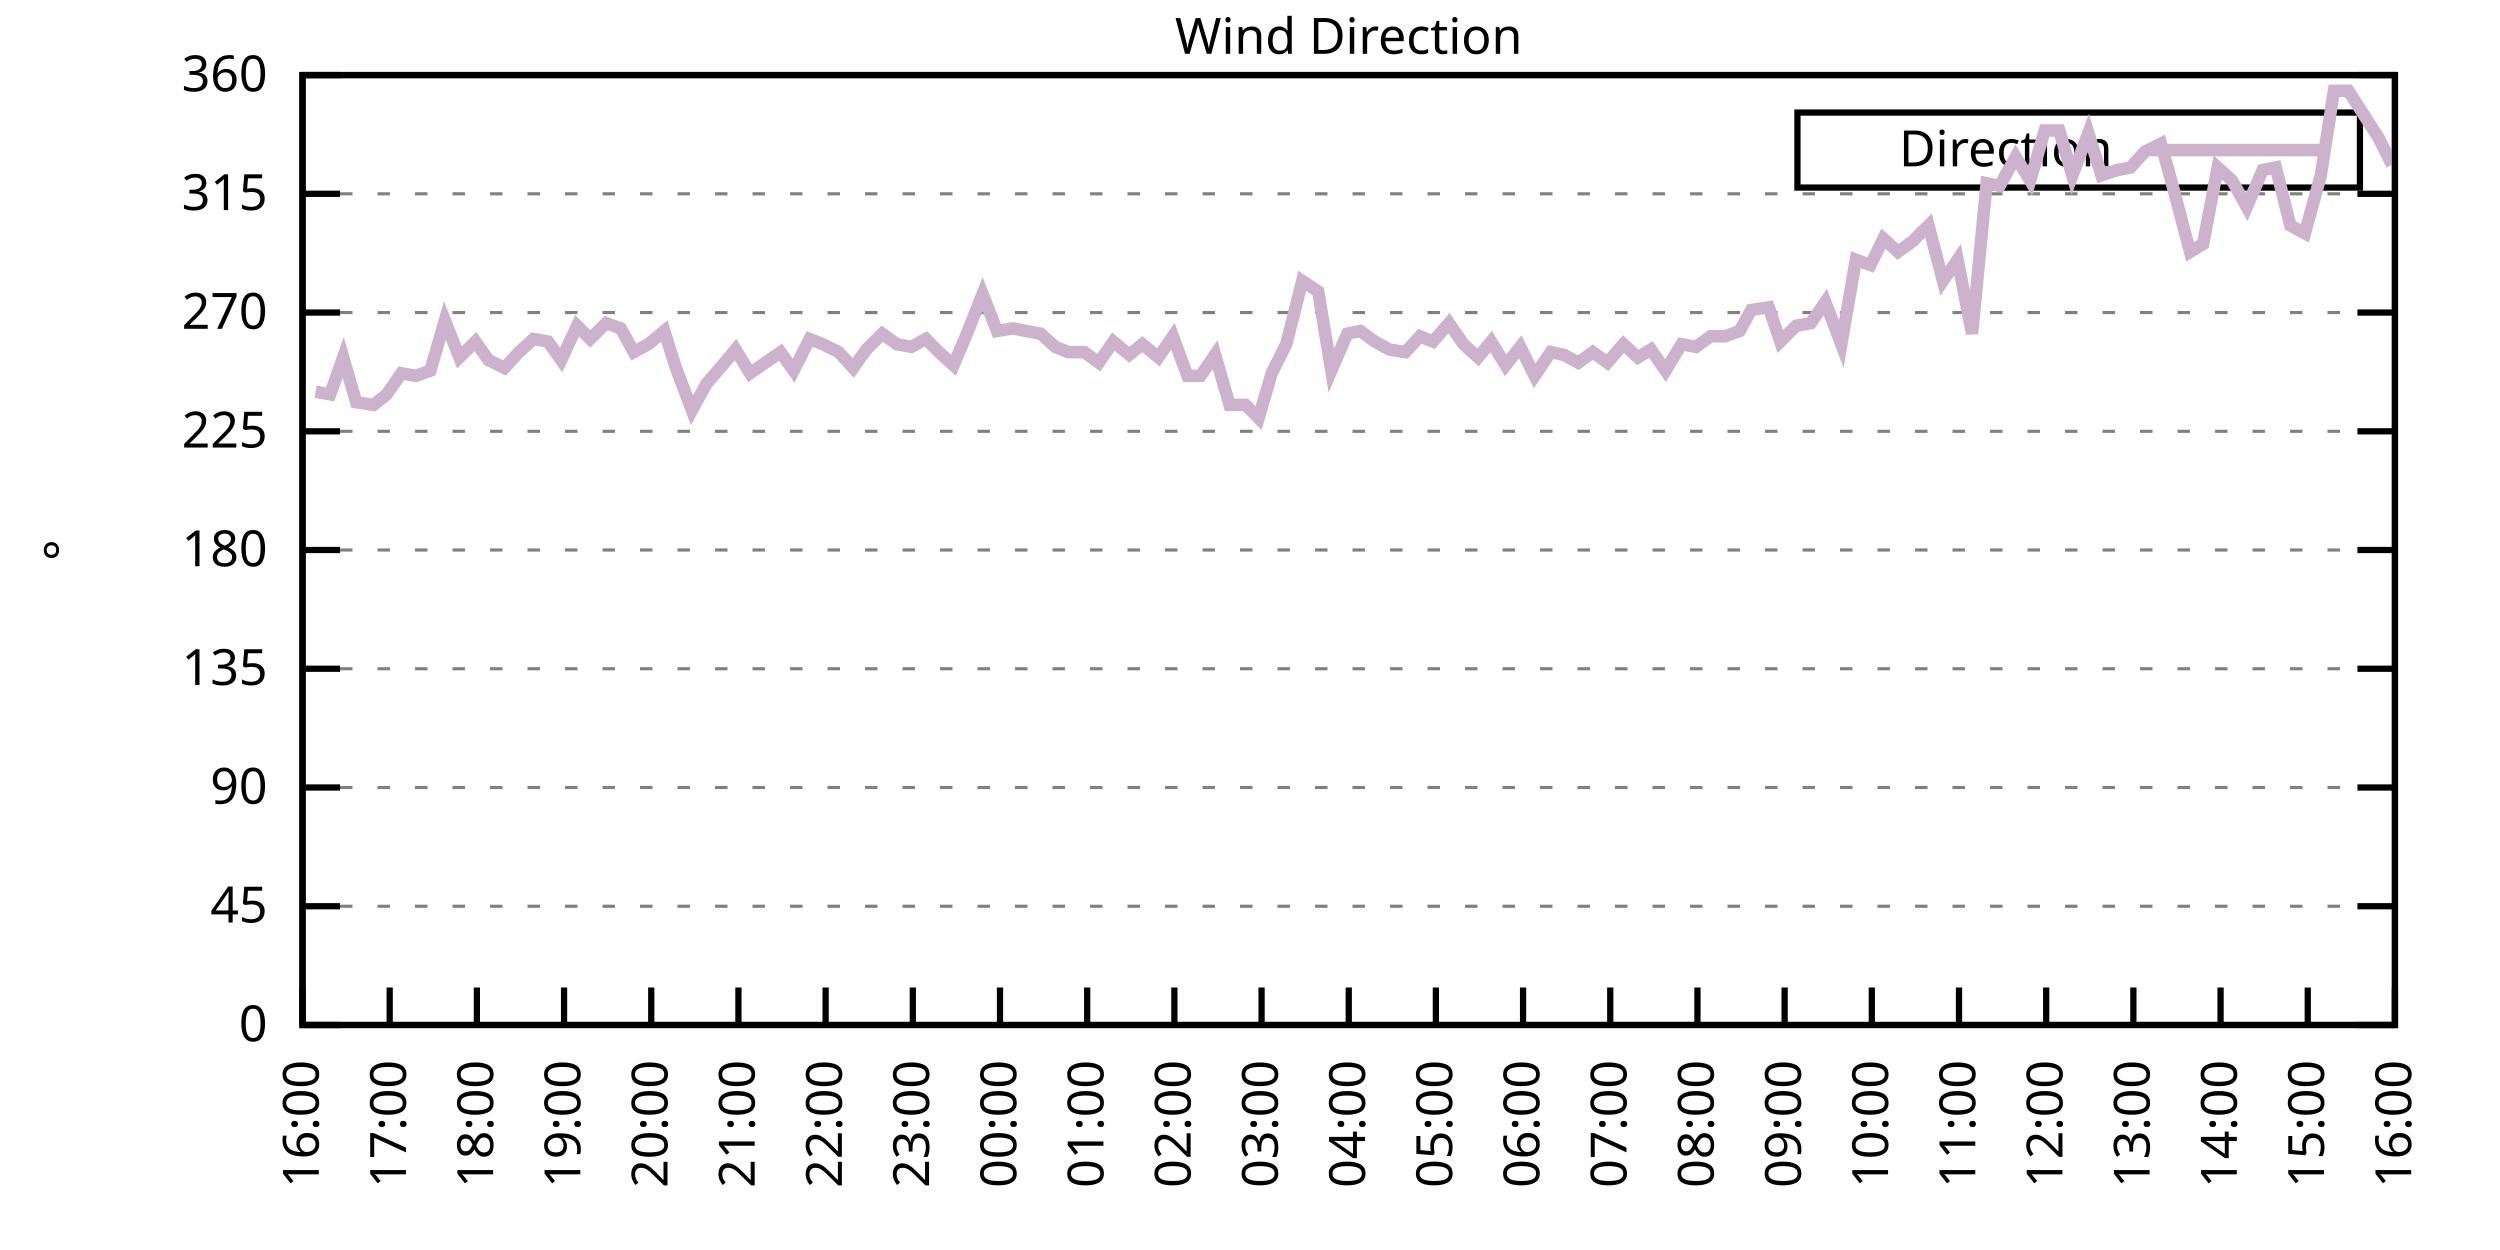
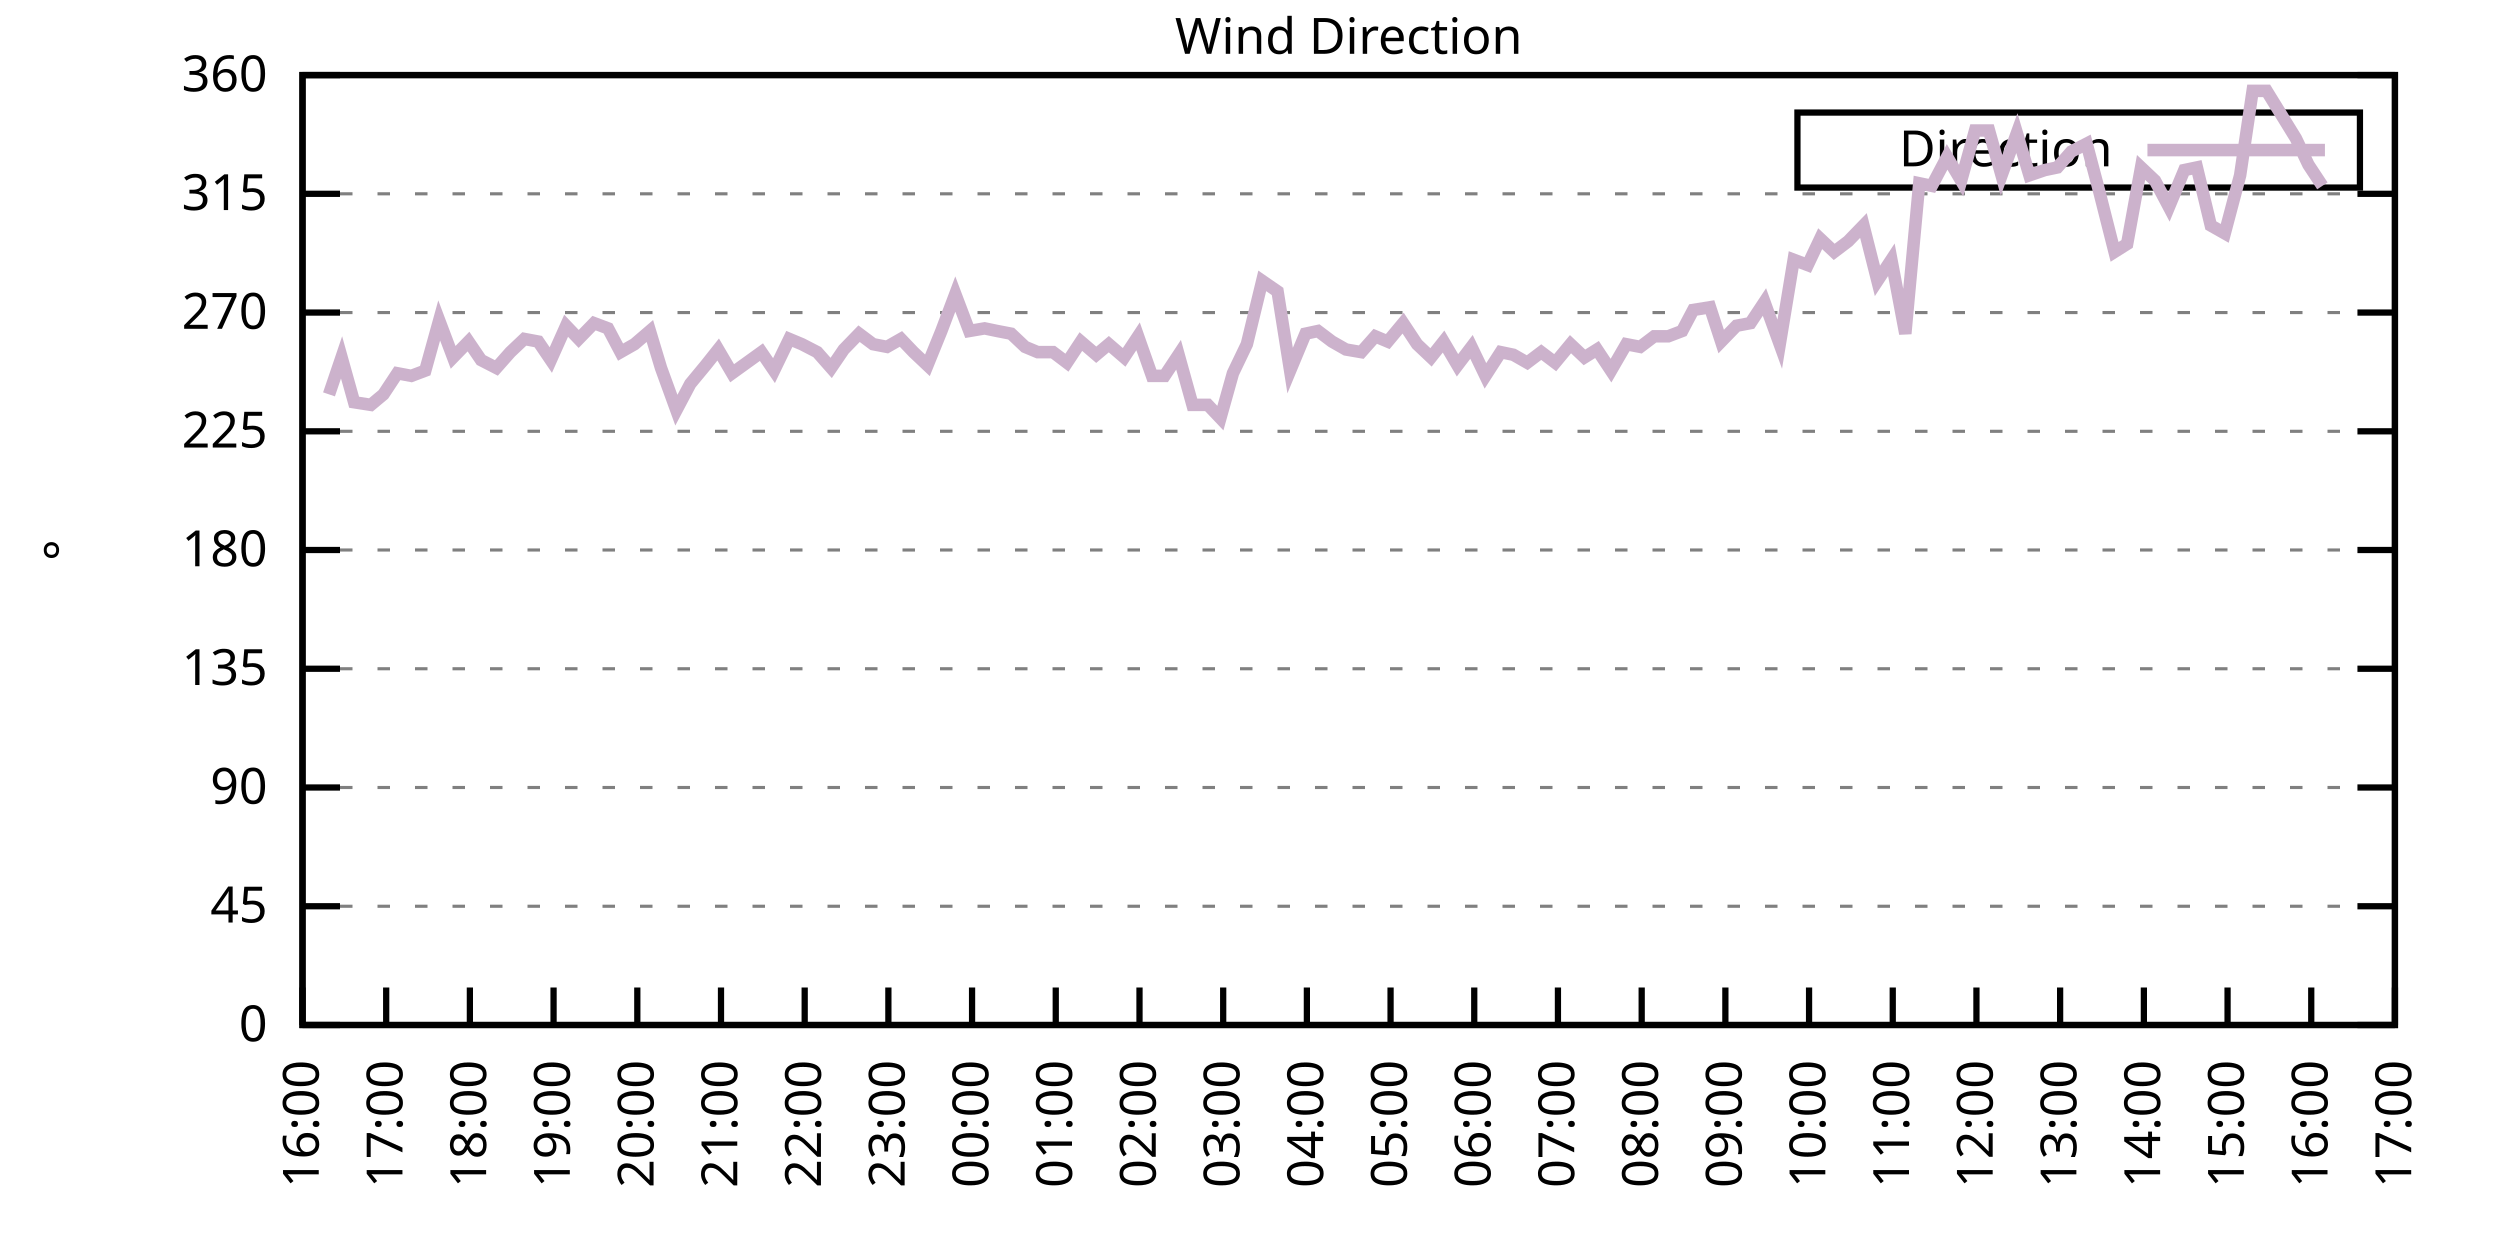
<svg xmlns="http://www.w3.org/2000/svg" xmlns:xlink="http://www.w3.org/1999/xlink" width="400" height="200" viewBox="0 0 400 200">
  <g id="gnuplot_canvas">
    <rect x="0" y="0" width="400" height="200" fill="none" />
    <defs>
      <circle id="gpDot" r="0.5" stroke-width="0.5" stroke="currentColor" />
      <path id="gpPt0" stroke-width="0.333" stroke="currentColor" d="M-1,0 h2 M0,-1 v2" />
      <path id="gpPt1" stroke-width="0.333" stroke="currentColor" d="M-1,-1 L1,1 M1,-1 L-1,1" />
      <path id="gpPt2" stroke-width="0.333" stroke="currentColor" d="M-1,0 L1,0 M0,-1 L0,1 M-1,-1 L1,1 M-1,1 L1,-1" />
      <rect id="gpPt3" stroke-width="0.333" stroke="currentColor" x="-1" y="-1" width="2" height="2" />
      <rect id="gpPt4" stroke-width="0.333" stroke="currentColor" fill="currentColor" x="-1" y="-1" width="2" height="2" />
      <circle id="gpPt5" stroke-width="0.333" stroke="currentColor" cx="0" cy="0" r="1" />
      <use xlink:href="#gpPt5" id="gpPt6" fill="currentColor" stroke="none" />
      <path id="gpPt7" stroke-width="0.333" stroke="currentColor" d="M0,-1.33 L-1.33,0.67 L1.33,0.67 z" />
      <use xlink:href="#gpPt7" id="gpPt8" fill="currentColor" stroke="none" />
      <use xlink:href="#gpPt7" id="gpPt9" stroke="currentColor" transform="rotate(180)" />
      <use xlink:href="#gpPt9" id="gpPt10" fill="currentColor" stroke="none" />
      <use xlink:href="#gpPt3" id="gpPt11" stroke="currentColor" transform="rotate(45)" />
      <use xlink:href="#gpPt11" id="gpPt12" fill="currentColor" stroke="none" />
      <path id="gpPt13" stroke-width="0.333" stroke="currentColor" d="M0,1.330 L1.265,0.411 L0.782,-1.067 L-0.782,-1.076 L-1.265,0.411 z" />
      <use xlink:href="#gpPt13" id="gpPt14" fill="currentColor" stroke="none" />
      <filter id="textbox" filterUnits="objectBoundingBox" x="0" y="0" height="1" width="1">
        <feFlood flood-color="white" flood-opacity="1" result="bgnd" />
        <feComposite in="SourceGraphic" in2="bgnd" operator="atop" />
      </filter>
      <filter id="greybox" filterUnits="objectBoundingBox" x="0" y="0" height="1" width="1">
        <feFlood flood-color="lightgrey" flood-opacity="1" result="grey" />
        <feComposite in="SourceGraphic" in2="grey" operator="atop" />
      </filter>
    </defs>
    <g fill="none" color="white" stroke="currentColor" stroke-width="1.00" stroke-linecap="butt" stroke-linejoin="miter">
</g>
    <g fill="none" color="black" stroke="currentColor" stroke-width="1.00" stroke-linecap="butt" stroke-linejoin="miter">
      <g stroke="none" shape-rendering="crispEdges">
        <polygon fill="rgb(255, 255, 255)" points="48.40,164.00 383.18,164.00 383.18,12.02 48.40,12.02 " />
      </g>
    </g>
    <g fill="none" color="black" stroke="currentColor" stroke-width="1.00" stroke-linecap="butt" stroke-linejoin="miter">
</g>
    <g fill="none" color="black" stroke="black" stroke-width="0.50" stroke-linecap="butt" stroke-linejoin="miter">
</g>
    <g fill="none" color="gray" stroke="currentColor" stroke-width="0.50" stroke-linecap="butt" stroke-linejoin="miter">
      <path stroke="gray" stroke-dasharray="2,4" class="gridline" d="M48.40,164.00 L383.19,164.00  " />
    </g>
    <g fill="none" color="gray" stroke="gray" stroke-width="1.00" stroke-linecap="butt" stroke-linejoin="miter">
</g>
    <g fill="none" color="black" stroke="currentColor" stroke-width="1.00" stroke-linecap="butt" stroke-linejoin="miter">
      <path stroke="black" d="M48.40,164.00 L54.40,164.00 M383.19,164.00 L377.19,164.00  " />
      <g transform="translate(42.80,166.60)" stroke="none" fill="black" font-family="Sans" font-size="8.00" text-anchor="end">
        <text>
          <tspan font-family="Sans"> 0</tspan>
        </text>
      </g>
    </g>
    <g fill="none" color="black" stroke="currentColor" stroke-width="1.00" stroke-linecap="butt" stroke-linejoin="miter">
</g>
    <g fill="none" color="black" stroke="black" stroke-width="0.50" stroke-linecap="butt" stroke-linejoin="miter">
</g>
    <g fill="none" color="gray" stroke="currentColor" stroke-width="0.50" stroke-linecap="butt" stroke-linejoin="miter">
      <path stroke="gray" stroke-dasharray="2,4" class="gridline" d="M48.40,145.00 L383.19,145.00  " />
    </g>
    <g fill="none" color="gray" stroke="gray" stroke-width="1.00" stroke-linecap="butt" stroke-linejoin="miter">
</g>
    <g fill="none" color="black" stroke="currentColor" stroke-width="1.00" stroke-linecap="butt" stroke-linejoin="miter">
      <path stroke="black" d="M48.40,145.00 L54.40,145.00 M383.19,145.00 L377.19,145.00  " />
      <g transform="translate(42.80,147.60)" stroke="none" fill="black" font-family="Sans" font-size="8.00" text-anchor="end">
        <text>
          <tspan font-family="Sans"> 45</tspan>
        </text>
      </g>
    </g>
    <g fill="none" color="black" stroke="currentColor" stroke-width="1.00" stroke-linecap="butt" stroke-linejoin="miter">
</g>
    <g fill="none" color="black" stroke="black" stroke-width="0.50" stroke-linecap="butt" stroke-linejoin="miter">
</g>
    <g fill="none" color="gray" stroke="currentColor" stroke-width="0.50" stroke-linecap="butt" stroke-linejoin="miter">
      <path stroke="gray" stroke-dasharray="2,4" class="gridline" d="M48.40,126.00 L383.19,126.00  " />
    </g>
    <g fill="none" color="gray" stroke="gray" stroke-width="1.00" stroke-linecap="butt" stroke-linejoin="miter">
</g>
    <g fill="none" color="black" stroke="currentColor" stroke-width="1.00" stroke-linecap="butt" stroke-linejoin="miter">
      <path stroke="black" d="M48.40,126.00 L54.40,126.00 M383.19,126.00 L377.19,126.00  " />
      <g transform="translate(42.80,128.60)" stroke="none" fill="black" font-family="Sans" font-size="8.00" text-anchor="end">
        <text>
          <tspan font-family="Sans"> 90</tspan>
        </text>
      </g>
    </g>
    <g fill="none" color="black" stroke="currentColor" stroke-width="1.00" stroke-linecap="butt" stroke-linejoin="miter">
</g>
    <g fill="none" color="black" stroke="black" stroke-width="0.50" stroke-linecap="butt" stroke-linejoin="miter">
</g>
    <g fill="none" color="gray" stroke="currentColor" stroke-width="0.50" stroke-linecap="butt" stroke-linejoin="miter">
      <path stroke="gray" stroke-dasharray="2,4" class="gridline" d="M48.40,107.00 L383.19,107.00  " />
    </g>
    <g fill="none" color="gray" stroke="gray" stroke-width="1.00" stroke-linecap="butt" stroke-linejoin="miter">
</g>
    <g fill="none" color="black" stroke="currentColor" stroke-width="1.00" stroke-linecap="butt" stroke-linejoin="miter">
      <path stroke="black" d="M48.40,107.00 L54.40,107.00 M383.19,107.00 L377.19,107.00  " />
      <g transform="translate(42.80,109.60)" stroke="none" fill="black" font-family="Sans" font-size="8.00" text-anchor="end">
        <text>
          <tspan font-family="Sans"> 135</tspan>
        </text>
      </g>
    </g>
    <g fill="none" color="black" stroke="currentColor" stroke-width="1.00" stroke-linecap="butt" stroke-linejoin="miter">
</g>
    <g fill="none" color="black" stroke="black" stroke-width="0.50" stroke-linecap="butt" stroke-linejoin="miter">
</g>
    <g fill="none" color="gray" stroke="currentColor" stroke-width="0.50" stroke-linecap="butt" stroke-linejoin="miter">
      <path stroke="gray" stroke-dasharray="2,4" class="gridline" d="M48.40,88.00 L383.19,88.00  " />
    </g>
    <g fill="none" color="gray" stroke="gray" stroke-width="1.00" stroke-linecap="butt" stroke-linejoin="miter">
</g>
    <g fill="none" color="black" stroke="currentColor" stroke-width="1.00" stroke-linecap="butt" stroke-linejoin="miter">
      <path stroke="black" d="M48.40,88.00 L54.40,88.00 M383.19,88.00 L377.19,88.00  " />
      <g transform="translate(42.80,90.60)" stroke="none" fill="black" font-family="Sans" font-size="8.00" text-anchor="end">
        <text>
          <tspan font-family="Sans"> 180</tspan>
        </text>
      </g>
    </g>
    <g fill="none" color="black" stroke="currentColor" stroke-width="1.00" stroke-linecap="butt" stroke-linejoin="miter">
</g>
    <g fill="none" color="black" stroke="black" stroke-width="0.50" stroke-linecap="butt" stroke-linejoin="miter">
</g>
    <g fill="none" color="gray" stroke="currentColor" stroke-width="0.50" stroke-linecap="butt" stroke-linejoin="miter">
      <path stroke="gray" stroke-dasharray="2,4" class="gridline" d="M48.40,69.01 L383.19,69.01  " />
    </g>
    <g fill="none" color="gray" stroke="gray" stroke-width="1.00" stroke-linecap="butt" stroke-linejoin="miter">
</g>
    <g fill="none" color="black" stroke="currentColor" stroke-width="1.00" stroke-linecap="butt" stroke-linejoin="miter">
      <path stroke="black" d="M48.40,69.01 L54.40,69.01 M383.19,69.01 L377.19,69.01  " />
      <g transform="translate(42.80,71.61)" stroke="none" fill="black" font-family="Sans" font-size="8.00" text-anchor="end">
        <text>
          <tspan font-family="Sans"> 225</tspan>
        </text>
      </g>
    </g>
    <g fill="none" color="black" stroke="currentColor" stroke-width="1.00" stroke-linecap="butt" stroke-linejoin="miter">
</g>
    <g fill="none" color="black" stroke="black" stroke-width="0.50" stroke-linecap="butt" stroke-linejoin="miter">
</g>
    <g fill="none" color="gray" stroke="currentColor" stroke-width="0.50" stroke-linecap="butt" stroke-linejoin="miter">
      <path stroke="gray" stroke-dasharray="2,4" class="gridline" d="M48.40,50.01 L383.19,50.01  " />
    </g>
    <g fill="none" color="gray" stroke="gray" stroke-width="1.00" stroke-linecap="butt" stroke-linejoin="miter">
</g>
    <g fill="none" color="black" stroke="currentColor" stroke-width="1.00" stroke-linecap="butt" stroke-linejoin="miter">
      <path stroke="black" d="M48.40,50.01 L54.40,50.01 M383.19,50.01 L377.19,50.01  " />
      <g transform="translate(42.80,52.61)" stroke="none" fill="black" font-family="Sans" font-size="8.00" text-anchor="end">
        <text>
          <tspan font-family="Sans"> 270</tspan>
        </text>
      </g>
    </g>
    <g fill="none" color="black" stroke="currentColor" stroke-width="1.00" stroke-linecap="butt" stroke-linejoin="miter">
</g>
    <g fill="none" color="black" stroke="black" stroke-width="0.50" stroke-linecap="butt" stroke-linejoin="miter">
</g>
    <g fill="none" color="gray" stroke="currentColor" stroke-width="0.50" stroke-linecap="butt" stroke-linejoin="miter">
      <path stroke="gray" stroke-dasharray="2,4" class="gridline" d="M48.40,31.01 L383.19,31.01  " />
    </g>
    <g fill="none" color="gray" stroke="gray" stroke-width="1.00" stroke-linecap="butt" stroke-linejoin="miter">
</g>
    <g fill="none" color="black" stroke="currentColor" stroke-width="1.00" stroke-linecap="butt" stroke-linejoin="miter">
      <path stroke="black" d="M48.40,31.01 L54.40,31.01 M383.19,31.01 L377.19,31.01  " />
      <g transform="translate(42.80,33.61)" stroke="none" fill="black" font-family="Sans" font-size="8.00" text-anchor="end">
        <text>
          <tspan font-family="Sans"> 315</tspan>
        </text>
      </g>
    </g>
    <g fill="none" color="black" stroke="currentColor" stroke-width="1.00" stroke-linecap="butt" stroke-linejoin="miter">
</g>
    <g fill="none" color="black" stroke="black" stroke-width="0.50" stroke-linecap="butt" stroke-linejoin="miter">
</g>
    <g fill="none" color="gray" stroke="currentColor" stroke-width="0.50" stroke-linecap="butt" stroke-linejoin="miter">
      <path stroke="gray" stroke-dasharray="2,4" class="gridline" d="M48.40,12.01 L383.19,12.01  " />
    </g>
    <g fill="none" color="gray" stroke="gray" stroke-width="1.00" stroke-linecap="butt" stroke-linejoin="miter">
</g>
    <g fill="none" color="black" stroke="currentColor" stroke-width="1.00" stroke-linecap="butt" stroke-linejoin="miter">
      <path stroke="black" d="M48.40,12.01 L54.40,12.01 M383.19,12.01 L377.19,12.01  " />
      <g transform="translate(42.80,14.61)" stroke="none" fill="black" font-family="Sans" font-size="8.00" text-anchor="end">
        <text>
          <tspan font-family="Sans"> 360</tspan>
        </text>
      </g>
    </g>
    <g fill="none" color="black" stroke="currentColor" stroke-width="1.00" stroke-linecap="butt" stroke-linejoin="miter">
      <path stroke="black" d="M48.40,164.00 L48.40,158.00  " />
      <g transform="translate(51.00,169.60) rotate(270.00)" stroke="none" fill="black" font-family="Sans" font-size="8.00" text-anchor="end">
        <text>
          <tspan font-family="Sans">16:00</tspan>
        </text>
      </g>
    </g>
    <g fill="none" color="black" stroke="currentColor" stroke-width="1.00" stroke-linecap="butt" stroke-linejoin="miter">
-       <path stroke="black" d="M62.35,164.00 L62.35,158.00  " />
-       <g transform="translate(64.95,169.60) rotate(270.00)" stroke="none" fill="black" font-family="Sans" font-size="8.00" text-anchor="end">
+       <path stroke="black" d="M61.79,164.00 L61.79,158.00  " />
+       <g transform="translate(64.39,169.60) rotate(270.00)" stroke="none" fill="black" font-family="Sans" font-size="8.00" text-anchor="end">
        <text>
          <tspan font-family="Sans">17:00</tspan>
        </text>
      </g>
    </g>
    <g fill="none" color="black" stroke="currentColor" stroke-width="1.00" stroke-linecap="butt" stroke-linejoin="miter">
-       <path stroke="black" d="M76.30,164.00 L76.30,158.00  " />
-       <g transform="translate(78.90,169.60) rotate(270.00)" stroke="none" fill="black" font-family="Sans" font-size="8.00" text-anchor="end">
+       <path stroke="black" d="M75.18,164.00 L75.18,158.00  " />
+       <g transform="translate(77.78,169.60) rotate(270.00)" stroke="none" fill="black" font-family="Sans" font-size="8.00" text-anchor="end">
        <text>
          <tspan font-family="Sans">18:00</tspan>
        </text>
      </g>
    </g>
    <g fill="none" color="black" stroke="currentColor" stroke-width="1.00" stroke-linecap="butt" stroke-linejoin="miter">
-       <path stroke="black" d="M90.25,164.00 L90.25,158.00  " />
-       <g transform="translate(92.85,169.60) rotate(270.00)" stroke="none" fill="black" font-family="Sans" font-size="8.00" text-anchor="end">
+       <path stroke="black" d="M88.57,164.00 L88.57,158.00  " />
+       <g transform="translate(91.17,169.60) rotate(270.00)" stroke="none" fill="black" font-family="Sans" font-size="8.00" text-anchor="end">
        <text>
          <tspan font-family="Sans">19:00</tspan>
        </text>
      </g>
    </g>
    <g fill="none" color="black" stroke="currentColor" stroke-width="1.00" stroke-linecap="butt" stroke-linejoin="miter">
-       <path stroke="black" d="M104.20,164.00 L104.20,158.00  " />
-       <g transform="translate(106.80,169.60) rotate(270.00)" stroke="none" fill="black" font-family="Sans" font-size="8.00" text-anchor="end">
+       <path stroke="black" d="M101.97,164.00 L101.97,158.00  " />
+       <g transform="translate(104.57,169.60) rotate(270.00)" stroke="none" fill="black" font-family="Sans" font-size="8.00" text-anchor="end">
        <text>
          <tspan font-family="Sans">20:00</tspan>
        </text>
      </g>
    </g>
    <g fill="none" color="black" stroke="currentColor" stroke-width="1.00" stroke-linecap="butt" stroke-linejoin="miter">
-       <path stroke="black" d="M118.15,164.00 L118.15,158.00  " />
-       <g transform="translate(120.75,169.60) rotate(270.00)" stroke="none" fill="black" font-family="Sans" font-size="8.00" text-anchor="end">
+       <path stroke="black" d="M115.36,164.00 L115.36,158.00  " />
+       <g transform="translate(117.96,169.60) rotate(270.00)" stroke="none" fill="black" font-family="Sans" font-size="8.00" text-anchor="end">
        <text>
          <tspan font-family="Sans">21:00</tspan>
        </text>
      </g>
    </g>
    <g fill="none" color="black" stroke="currentColor" stroke-width="1.00" stroke-linecap="butt" stroke-linejoin="miter">
-       <path stroke="black" d="M132.10,164.00 L132.10,158.00  " />
-       <g transform="translate(134.70,169.60) rotate(270.00)" stroke="none" fill="black" font-family="Sans" font-size="8.00" text-anchor="end">
+       <path stroke="black" d="M128.75,164.00 L128.75,158.00  " />
+       <g transform="translate(131.35,169.60) rotate(270.00)" stroke="none" fill="black" font-family="Sans" font-size="8.00" text-anchor="end">
        <text>
          <tspan font-family="Sans">22:00</tspan>
        </text>
      </g>
    </g>
    <g fill="none" color="black" stroke="currentColor" stroke-width="1.00" stroke-linecap="butt" stroke-linejoin="miter">
-       <path stroke="black" d="M146.05,164.00 L146.05,158.00  " />
-       <g transform="translate(148.65,169.60) rotate(270.00)" stroke="none" fill="black" font-family="Sans" font-size="8.00" text-anchor="end">
+       <path stroke="black" d="M142.14,164.00 L142.14,158.00  " />
+       <g transform="translate(144.74,169.60) rotate(270.00)" stroke="none" fill="black" font-family="Sans" font-size="8.00" text-anchor="end">
        <text>
          <tspan font-family="Sans">23:00</tspan>
        </text>
      </g>
    </g>
    <g fill="none" color="black" stroke="currentColor" stroke-width="1.00" stroke-linecap="butt" stroke-linejoin="miter">
-       <path stroke="black" d="M160.00,164.00 L160.00,158.00  " />
-       <g transform="translate(162.60,169.60) rotate(270.00)" stroke="none" fill="black" font-family="Sans" font-size="8.00" text-anchor="end">
+       <path stroke="black" d="M155.53,164.00 L155.53,158.00  " />
+       <g transform="translate(158.13,169.60) rotate(270.00)" stroke="none" fill="black" font-family="Sans" font-size="8.00" text-anchor="end">
        <text>
          <tspan font-family="Sans">00:00</tspan>
        </text>
      </g>
    </g>
    <g fill="none" color="black" stroke="currentColor" stroke-width="1.00" stroke-linecap="butt" stroke-linejoin="miter">
-       <path stroke="black" d="M173.95,164.00 L173.95,158.00  " />
-       <g transform="translate(176.55,169.60) rotate(270.00)" stroke="none" fill="black" font-family="Sans" font-size="8.00" text-anchor="end">
+       <path stroke="black" d="M168.92,164.00 L168.92,158.00  " />
+       <g transform="translate(171.52,169.60) rotate(270.00)" stroke="none" fill="black" font-family="Sans" font-size="8.00" text-anchor="end">
        <text>
          <tspan font-family="Sans">01:00</tspan>
        </text>
      </g>
    </g>
    <g fill="none" color="black" stroke="currentColor" stroke-width="1.00" stroke-linecap="butt" stroke-linejoin="miter">
-       <path stroke="black" d="M187.90,164.00 L187.90,158.00  " />
-       <g transform="translate(190.50,169.60) rotate(270.00)" stroke="none" fill="black" font-family="Sans" font-size="8.00" text-anchor="end">
+       <path stroke="black" d="M182.32,164.00 L182.32,158.00  " />
+       <g transform="translate(184.92,169.60) rotate(270.00)" stroke="none" fill="black" font-family="Sans" font-size="8.00" text-anchor="end">
        <text>
          <tspan font-family="Sans">02:00</tspan>
        </text>
      </g>
    </g>
    <g fill="none" color="black" stroke="currentColor" stroke-width="1.00" stroke-linecap="butt" stroke-linejoin="miter">
-       <path stroke="black" d="M201.85,164.00 L201.85,158.00  " />
-       <g transform="translate(204.45,169.60) rotate(270.00)" stroke="none" fill="black" font-family="Sans" font-size="8.00" text-anchor="end">
+       <path stroke="black" d="M195.71,164.00 L195.71,158.00  " />
+       <g transform="translate(198.31,169.60) rotate(270.00)" stroke="none" fill="black" font-family="Sans" font-size="8.00" text-anchor="end">
        <text>
          <tspan font-family="Sans">03:00</tspan>
        </text>
      </g>
    </g>
    <g fill="none" color="black" stroke="currentColor" stroke-width="1.00" stroke-linecap="butt" stroke-linejoin="miter">
-       <path stroke="black" d="M215.80,164.00 L215.80,158.00  " />
-       <g transform="translate(218.40,169.60) rotate(270.00)" stroke="none" fill="black" font-family="Sans" font-size="8.00" text-anchor="end">
+       <path stroke="black" d="M209.10,164.00 L209.10,158.00  " />
+       <g transform="translate(211.70,169.60) rotate(270.00)" stroke="none" fill="black" font-family="Sans" font-size="8.00" text-anchor="end">
        <text>
          <tspan font-family="Sans">04:00</tspan>
        </text>
      </g>
    </g>
    <g fill="none" color="black" stroke="currentColor" stroke-width="1.00" stroke-linecap="butt" stroke-linejoin="miter">
-       <path stroke="black" d="M229.74,164.00 L229.74,158.00  " />
-       <g transform="translate(232.34,169.60) rotate(270.00)" stroke="none" fill="black" font-family="Sans" font-size="8.00" text-anchor="end">
+       <path stroke="black" d="M222.49,164.00 L222.49,158.00  " />
+       <g transform="translate(225.09,169.60) rotate(270.00)" stroke="none" fill="black" font-family="Sans" font-size="8.00" text-anchor="end">
        <text>
          <tspan font-family="Sans">05:00</tspan>
        </text>
      </g>
    </g>
    <g fill="none" color="black" stroke="currentColor" stroke-width="1.00" stroke-linecap="butt" stroke-linejoin="miter">
-       <path stroke="black" d="M243.69,164.00 L243.69,158.00  " />
-       <g transform="translate(246.29,169.60) rotate(270.00)" stroke="none" fill="black" font-family="Sans" font-size="8.00" text-anchor="end">
+       <path stroke="black" d="M235.88,164.00 L235.88,158.00  " />
+       <g transform="translate(238.48,169.60) rotate(270.00)" stroke="none" fill="black" font-family="Sans" font-size="8.00" text-anchor="end">
        <text>
          <tspan font-family="Sans">06:00</tspan>
        </text>
      </g>
    </g>
    <g fill="none" color="black" stroke="currentColor" stroke-width="1.00" stroke-linecap="butt" stroke-linejoin="miter">
-       <path stroke="black" d="M257.64,164.00 L257.64,158.00  " />
-       <g transform="translate(260.24,169.60) rotate(270.00)" stroke="none" fill="black" font-family="Sans" font-size="8.00" text-anchor="end">
+       <path stroke="black" d="M249.27,164.00 L249.27,158.00  " />
+       <g transform="translate(251.87,169.60) rotate(270.00)" stroke="none" fill="black" font-family="Sans" font-size="8.00" text-anchor="end">
        <text>
          <tspan font-family="Sans">07:00</tspan>
        </text>
      </g>
    </g>
    <g fill="none" color="black" stroke="currentColor" stroke-width="1.00" stroke-linecap="butt" stroke-linejoin="miter">
-       <path stroke="black" d="M271.59,164.00 L271.59,158.00  " />
-       <g transform="translate(274.19,169.60) rotate(270.00)" stroke="none" fill="black" font-family="Sans" font-size="8.00" text-anchor="end">
+       <path stroke="black" d="M262.67,164.00 L262.67,158.00  " />
+       <g transform="translate(265.27,169.60) rotate(270.00)" stroke="none" fill="black" font-family="Sans" font-size="8.00" text-anchor="end">
        <text>
          <tspan font-family="Sans">08:00</tspan>
        </text>
      </g>
    </g>
    <g fill="none" color="black" stroke="currentColor" stroke-width="1.00" stroke-linecap="butt" stroke-linejoin="miter">
-       <path stroke="black" d="M285.54,164.00 L285.54,158.00  " />
-       <g transform="translate(288.14,169.60) rotate(270.00)" stroke="none" fill="black" font-family="Sans" font-size="8.00" text-anchor="end">
+       <path stroke="black" d="M276.06,164.00 L276.06,158.00  " />
+       <g transform="translate(278.66,169.60) rotate(270.00)" stroke="none" fill="black" font-family="Sans" font-size="8.00" text-anchor="end">
        <text>
          <tspan font-family="Sans">09:00</tspan>
        </text>
      </g>
    </g>
    <g fill="none" color="black" stroke="currentColor" stroke-width="1.00" stroke-linecap="butt" stroke-linejoin="miter">
-       <path stroke="black" d="M299.49,164.00 L299.49,158.00  " />
-       <g transform="translate(302.09,169.60) rotate(270.00)" stroke="none" fill="black" font-family="Sans" font-size="8.00" text-anchor="end">
+       <path stroke="black" d="M289.45,164.00 L289.45,158.00  " />
+       <g transform="translate(292.05,169.60) rotate(270.00)" stroke="none" fill="black" font-family="Sans" font-size="8.00" text-anchor="end">
        <text>
          <tspan font-family="Sans">10:00</tspan>
        </text>
      </g>
    </g>
    <g fill="none" color="black" stroke="currentColor" stroke-width="1.00" stroke-linecap="butt" stroke-linejoin="miter">
-       <path stroke="black" d="M313.44,164.00 L313.44,158.00  " />
-       <g transform="translate(316.04,169.60) rotate(270.00)" stroke="none" fill="black" font-family="Sans" font-size="8.00" text-anchor="end">
+       <path stroke="black" d="M302.84,164.00 L302.84,158.00  " />
+       <g transform="translate(305.44,169.60) rotate(270.00)" stroke="none" fill="black" font-family="Sans" font-size="8.00" text-anchor="end">
        <text>
          <tspan font-family="Sans">11:00</tspan>
        </text>
      </g>
    </g>
    <g fill="none" color="black" stroke="currentColor" stroke-width="1.00" stroke-linecap="butt" stroke-linejoin="miter">
-       <path stroke="black" d="M327.39,164.00 L327.39,158.00  " />
-       <g transform="translate(329.99,169.60) rotate(270.00)" stroke="none" fill="black" font-family="Sans" font-size="8.00" text-anchor="end">
+       <path stroke="black" d="M316.23,164.00 L316.23,158.00  " />
+       <g transform="translate(318.83,169.60) rotate(270.00)" stroke="none" fill="black" font-family="Sans" font-size="8.00" text-anchor="end">
        <text>
          <tspan font-family="Sans">12:00</tspan>
        </text>
      </g>
    </g>
    <g fill="none" color="black" stroke="currentColor" stroke-width="1.00" stroke-linecap="butt" stroke-linejoin="miter">
-       <path stroke="black" d="M341.34,164.00 L341.34,158.00  " />
-       <g transform="translate(343.94,169.60) rotate(270.00)" stroke="none" fill="black" font-family="Sans" font-size="8.00" text-anchor="end">
+       <path stroke="black" d="M329.62,164.00 L329.62,158.00  " />
+       <g transform="translate(332.22,169.60) rotate(270.00)" stroke="none" fill="black" font-family="Sans" font-size="8.00" text-anchor="end">
        <text>
          <tspan font-family="Sans">13:00</tspan>
        </text>
      </g>
    </g>
    <g fill="none" color="black" stroke="currentColor" stroke-width="1.00" stroke-linecap="butt" stroke-linejoin="miter">
-       <path stroke="black" d="M355.29,164.00 L355.29,158.00  " />
-       <g transform="translate(357.89,169.60) rotate(270.00)" stroke="none" fill="black" font-family="Sans" font-size="8.00" text-anchor="end">
+       <path stroke="black" d="M343.02,164.00 L343.02,158.00  " />
+       <g transform="translate(345.62,169.60) rotate(270.00)" stroke="none" fill="black" font-family="Sans" font-size="8.00" text-anchor="end">
        <text>
          <tspan font-family="Sans">14:00</tspan>
        </text>
      </g>
    </g>
    <g fill="none" color="black" stroke="currentColor" stroke-width="1.00" stroke-linecap="butt" stroke-linejoin="miter">
-       <path stroke="black" d="M369.24,164.00 L369.24,158.00  " />
-       <g transform="translate(371.84,169.60) rotate(270.00)" stroke="none" fill="black" font-family="Sans" font-size="8.00" text-anchor="end">
+       <path stroke="black" d="M356.41,164.00 L356.41,158.00  " />
+       <g transform="translate(359.01,169.60) rotate(270.00)" stroke="none" fill="black" font-family="Sans" font-size="8.00" text-anchor="end">
        <text>
          <tspan font-family="Sans">15:00</tspan>
+         </text>
+       </g>
+     </g>
+     <g fill="none" color="black" stroke="currentColor" stroke-width="1.00" stroke-linecap="butt" stroke-linejoin="miter">
+       <path stroke="black" d="M369.80,164.00 L369.80,158.00  " />
+       <g transform="translate(372.40,169.60) rotate(270.00)" stroke="none" fill="black" font-family="Sans" font-size="8.00" text-anchor="end">
+         <text>
+           <tspan font-family="Sans">16:00</tspan>
        </text>
      </g>
    </g>
    <g fill="none" color="black" stroke="currentColor" stroke-width="1.00" stroke-linecap="butt" stroke-linejoin="miter">
      <path stroke="black" d="M383.19,164.00 L383.19,158.00  " />
      <g transform="translate(385.79,169.60) rotate(270.00)" stroke="none" fill="black" font-family="Sans" font-size="8.00" text-anchor="end">
        <text>
-           <tspan font-family="Sans">16:00</tspan>
+           <tspan font-family="Sans">17:00</tspan>
        </text>
      </g>
    </g>
    <g fill="none" color="black" stroke="currentColor" stroke-width="1.00" stroke-linecap="butt" stroke-linejoin="miter">
</g>
    <g fill="none" color="black" stroke="currentColor" stroke-width="1.00" stroke-linecap="butt" stroke-linejoin="miter">
      <path stroke="black" d="M48.40,12.01 L48.40,164.00 L383.19,164.00 L383.19,12.01 L48.40,12.01 Z  " />
    </g>
    <g fill="none" color="black" stroke="currentColor" stroke-width="1.00" stroke-linecap="butt" stroke-linejoin="miter">
</g>
    <g fill="none" color="black" stroke="currentColor" stroke-width="1.00" stroke-linecap="butt" stroke-linejoin="miter">
      <path stroke="black" d="M287.59,30.01 L287.59,18.01 L377.59,18.01 L377.59,30.01 L287.59,30.01 Z  " />
    </g>
    <g id="Wind_direction_plot_1">
      <g fill="none" color="white" stroke="black" stroke-width="2.00" stroke-linecap="butt" stroke-linejoin="miter">
</g>
      <g fill="none" color="black" stroke="currentColor" stroke-width="2.00" stroke-linecap="butt" stroke-linejoin="miter">
        <g transform="translate(337.99,26.61)" stroke="none" fill="black" font-family="Sans" font-size="8.00" text-anchor="end">
          <text>
            <tspan font-family="Sans">Direction</tspan>
          </text>
        </g>
      </g>
      <g fill="none" color="black" stroke="currentColor" stroke-width="2.00" stroke-linecap="butt" stroke-linejoin="miter">
-         <path stroke="rgb(204, 178, 204)" d="M343.59,24.01 L371.99,24.01 M50.49,62.67 L52.82,63.10 L54.91,57.18 L57.00,64.36 L59.79,64.78 L61.88,63.10   L64.21,59.72 L66.53,60.14 L68.86,59.30 L71.18,51.27 L73.51,57.18 L76.07,54.65 L78.16,57.61 L80.72,58.87   L83.04,56.34 L85.37,54.23 L87.69,54.65 L89.78,57.61 L92.34,52.12 L94.43,54.23 L96.99,51.70 L99.32,52.54   L101.41,56.34 L103.73,55.07 L106.29,52.96 L108.15,58.87 L110.71,65.63 L113.03,61.41 L115.59,58.45 L117.68,55.92   L120.01,59.72 L124.89,56.34 L126.98,59.30 L129.54,54.23 L131.63,55.07 L134.19,56.34 L136.51,58.87 L138.61,55.92   L141.16,53.39 L143.49,55.07 L145.81,55.50 L148.14,54.23 L150.23,56.34 L152.56,58.45 L154.88,52.96 L157.21,47.05   L159.53,52.96 L162.09,52.54 L164.18,52.96 L166.51,53.39 L168.83,55.50 L170.92,56.34 L173.48,56.34 L175.81,58.03   L178.13,54.65 L180.69,56.76 L182.78,55.07 L185.34,57.18 L187.66,53.81 L189.99,60.14 L192.08,60.14 L194.41,56.76   L196.73,64.78 L199.29,64.78 L201.38,66.90 L203.47,59.72 L205.80,55.07 L208.36,44.94 L210.91,46.63 L213.01,59.30   L215.56,53.39 L217.65,52.96 L219.98,54.65 L222.30,55.92 L224.86,56.34 L227.19,53.81 L229.28,54.65 L231.84,51.70   L234.16,55.07 L236.49,57.18 L238.58,54.65 L240.90,58.45 L243.23,55.50 L245.55,60.14 L248.11,56.34 L250.20,56.76   L252.53,58.03 L254.85,56.34 L257.18,58.03 L259.74,55.07 L262.06,57.18 L264.15,55.92 L266.48,59.30 L269.04,55.07   L271.36,55.50 L273.69,53.81 L276.01,53.81 L278.34,52.96 L280.20,49.59 L282.99,49.16 L284.85,54.65 L287.40,52.12   L289.73,51.70 L292.05,48.32 L294.61,55.07 L296.94,41.56 L299.26,42.41 L301.35,38.19 L303.68,40.30 L306.00,38.61   L308.56,36.08 L310.88,44.94 L313.21,41.56 L315.53,53.39 L317.86,29.32 L319.95,29.74 L322.51,25.10 L324.83,28.90   L327.16,20.88 L329.48,20.88 L331.58,28.05 L334.13,21.30 L336.23,28.05 L338.78,27.21 L340.88,26.79 L343.20,24.25   L345.76,22.99 L347.85,30.59 L350.41,40.30 L352.50,39.03 L354.83,26.79 L357.15,28.90 L359.48,33.12 L362.03,27.21   L364.13,26.79 L366.45,36.08 L368.78,37.34 L371.33,28.05 L373.43,14.54 L375.75,14.54 L380.63,22.14 L382.73,26.36    " />
+         <path stroke="rgb(204, 178, 204)" d="M343.59,24.01 L371.99,24.01 M52.64,63.10 L54.65,57.18 L56.66,64.36 L59.34,64.78 L61.35,63.10 L63.58,59.72   L65.81,60.14 L68.04,59.30 L70.27,51.27 L72.50,57.18 L74.96,54.65 L76.97,57.61 L79.42,58.87 L81.66,56.34   L83.89,54.23 L86.12,54.65 L88.13,57.61 L90.58,52.12 L92.59,54.23 L95.05,51.70 L97.28,52.54 L99.29,56.34   L101.52,55.07 L103.98,52.96 L105.76,58.87 L108.22,65.63 L110.45,61.41 L112.90,58.45 L114.91,55.92 L117.14,59.72   L121.83,56.34 L123.84,59.30 L126.29,54.23 L128.30,55.07 L130.76,56.34 L132.99,58.87 L135.00,55.92 L137.45,53.39   L139.69,55.07 L141.92,55.50 L144.15,54.23 L146.16,56.34 L148.39,58.45 L150.62,52.96 L152.85,47.05 L155.09,52.96   L157.54,52.54 L159.55,52.96 L161.78,53.39 L164.01,55.50 L166.02,56.34 L168.48,56.34 L170.71,58.03 L172.94,54.65   L175.40,56.76 L177.41,55.07 L179.86,57.18 L182.09,53.81 L184.32,60.14 L186.33,60.14 L188.57,56.76 L190.80,64.78   L193.25,64.78 L195.26,66.90 L197.27,59.72 L199.50,55.07 L201.96,44.94 L204.41,46.63 L206.42,59.30 L208.88,53.39   L210.88,52.96 L213.12,54.65 L215.35,55.92 L217.80,56.34 L220.04,53.81 L222.04,54.65 L224.50,51.70 L226.73,55.07   L228.96,57.18 L230.97,54.65 L233.20,58.45 L235.44,55.50 L237.67,60.14 L240.12,56.34 L242.13,56.76 L244.36,58.03   L246.60,56.34 L248.83,58.03 L251.28,55.07 L253.51,57.18 L255.52,55.92 L257.76,59.30 L260.21,55.07 L262.44,55.50   L264.67,53.81 L266.91,53.81 L269.14,52.96 L270.92,49.59 L273.60,49.16 L275.39,54.65 L277.84,52.12 L280.07,51.70   L282.31,48.32 L284.76,55.07 L286.99,41.56 L289.23,42.41 L291.23,38.19 L293.47,40.30 L295.70,38.61 L298.15,36.08   L300.39,44.94 L302.62,41.56 L304.85,53.39 L307.08,29.32 L309.09,29.74 L311.54,25.10 L313.78,28.90 L316.01,20.88   L318.24,20.88 L320.25,28.05 L322.70,21.30 L324.71,28.05 L327.17,27.21 L329.18,26.79 L331.41,24.25 L333.86,22.99   L335.87,30.59 L338.33,40.30 L340.34,39.03 L342.57,26.79 L344.80,28.90 L347.03,33.12 L349.49,27.21 L351.50,26.79   L353.73,36.08 L355.96,37.34 L358.42,28.05 L360.42,14.54 L362.66,14.54 L367.34,22.14 L369.35,26.36 L371.58,29.74    " />
      </g>
    </g>
    <g fill="none" color="black" stroke="currentColor" stroke-width="2.00" stroke-linecap="butt" stroke-linejoin="miter">
</g>
    <g fill="none" color="black" stroke="black" stroke-width="1.00" stroke-linecap="butt" stroke-linejoin="miter">
</g>
    <g fill="none" color="black" stroke="currentColor" stroke-width="1.00" stroke-linecap="butt" stroke-linejoin="miter">
      <path stroke="black" d="M48.40,12.01 L48.40,164.00 L383.19,164.00 L383.19,12.01 L48.40,12.01 Z  " />
      <g transform="translate(12.80,88.01) rotate(270.00)" stroke="none" fill="black" font-family="Sans" font-size="8.00" text-anchor="middle">
        <text>
          <tspan font-family="Sans">°</tspan>
        </text>
      </g>
    </g>
    <g fill="none" color="black" stroke="currentColor" stroke-width="1.00" stroke-linecap="butt" stroke-linejoin="miter">
</g>
    <g fill="none" color="black" stroke="currentColor" stroke-width="1.00" stroke-linecap="butt" stroke-linejoin="miter">
      <g transform="translate(215.79,8.61)" stroke="none" fill="black" font-family="Sans" font-size="8.00" text-anchor="middle">
        <text>
          <tspan font-family="Sans">Wind Direction</tspan>
        </text>
      </g>
    </g>
    <g fill="none" color="black" stroke="currentColor" stroke-width="1.00" stroke-linecap="butt" stroke-linejoin="miter">
</g>
  </g>
</svg>
